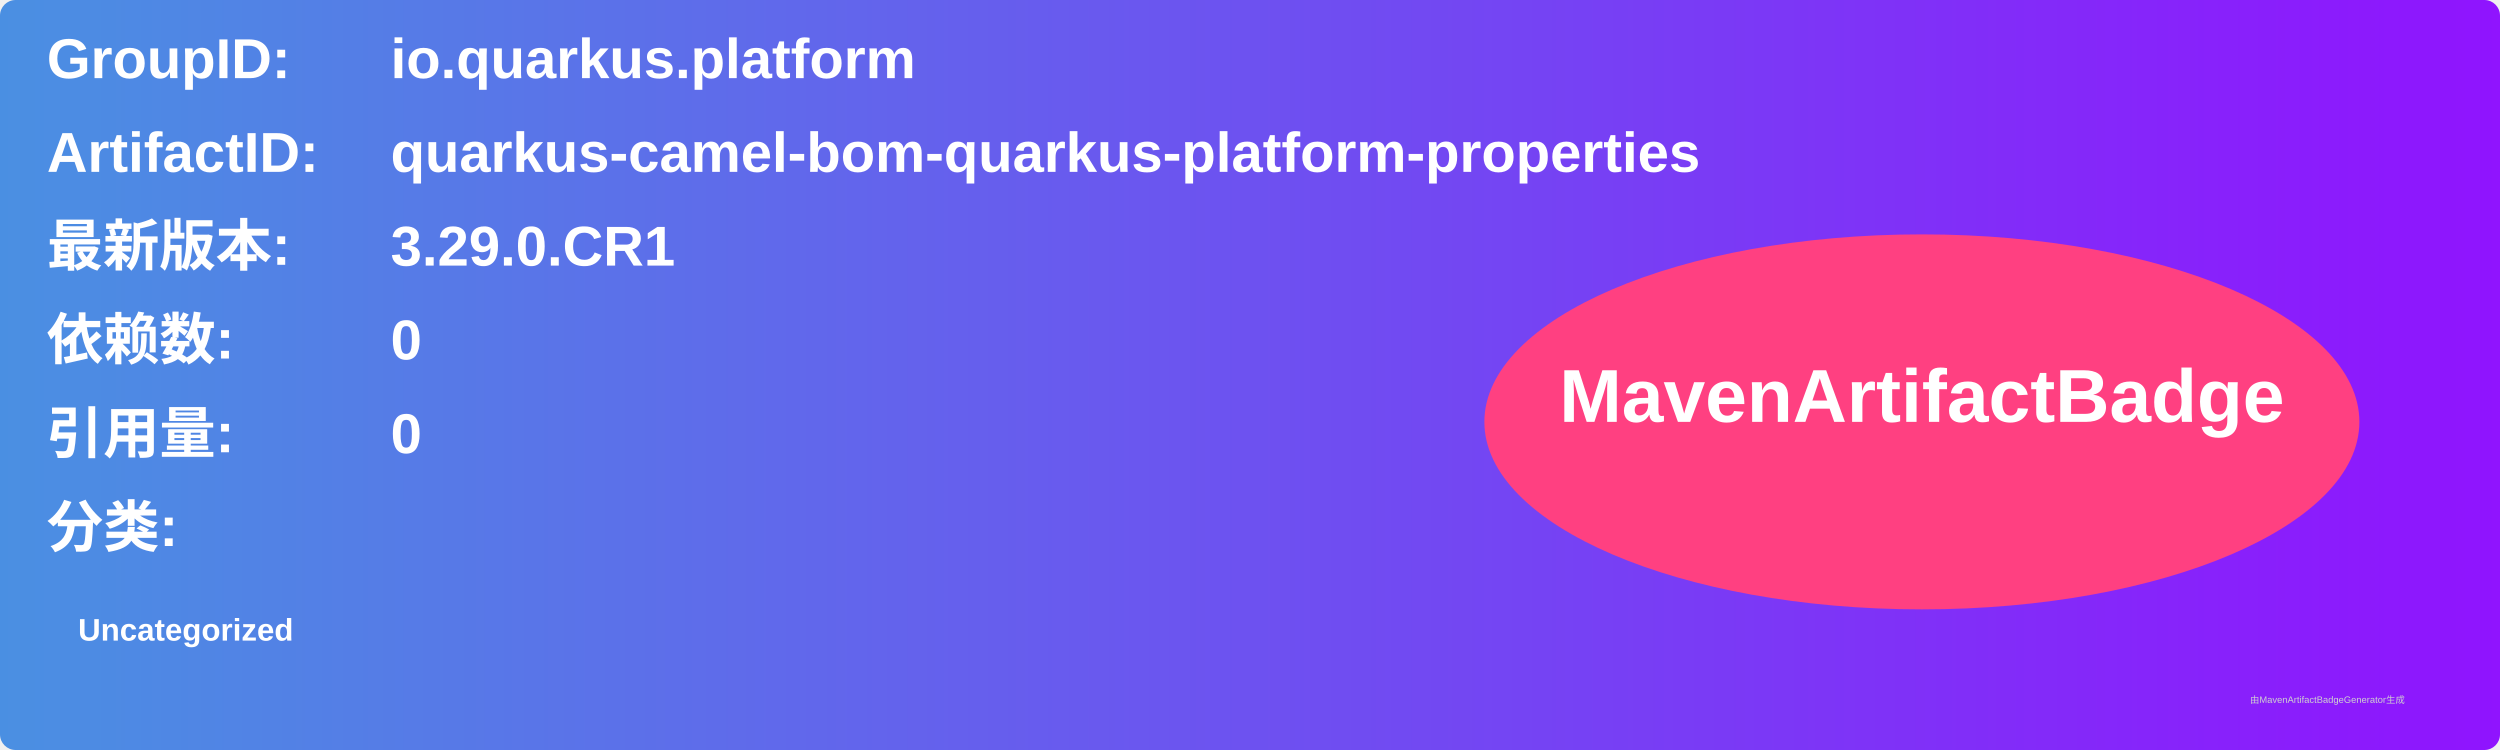
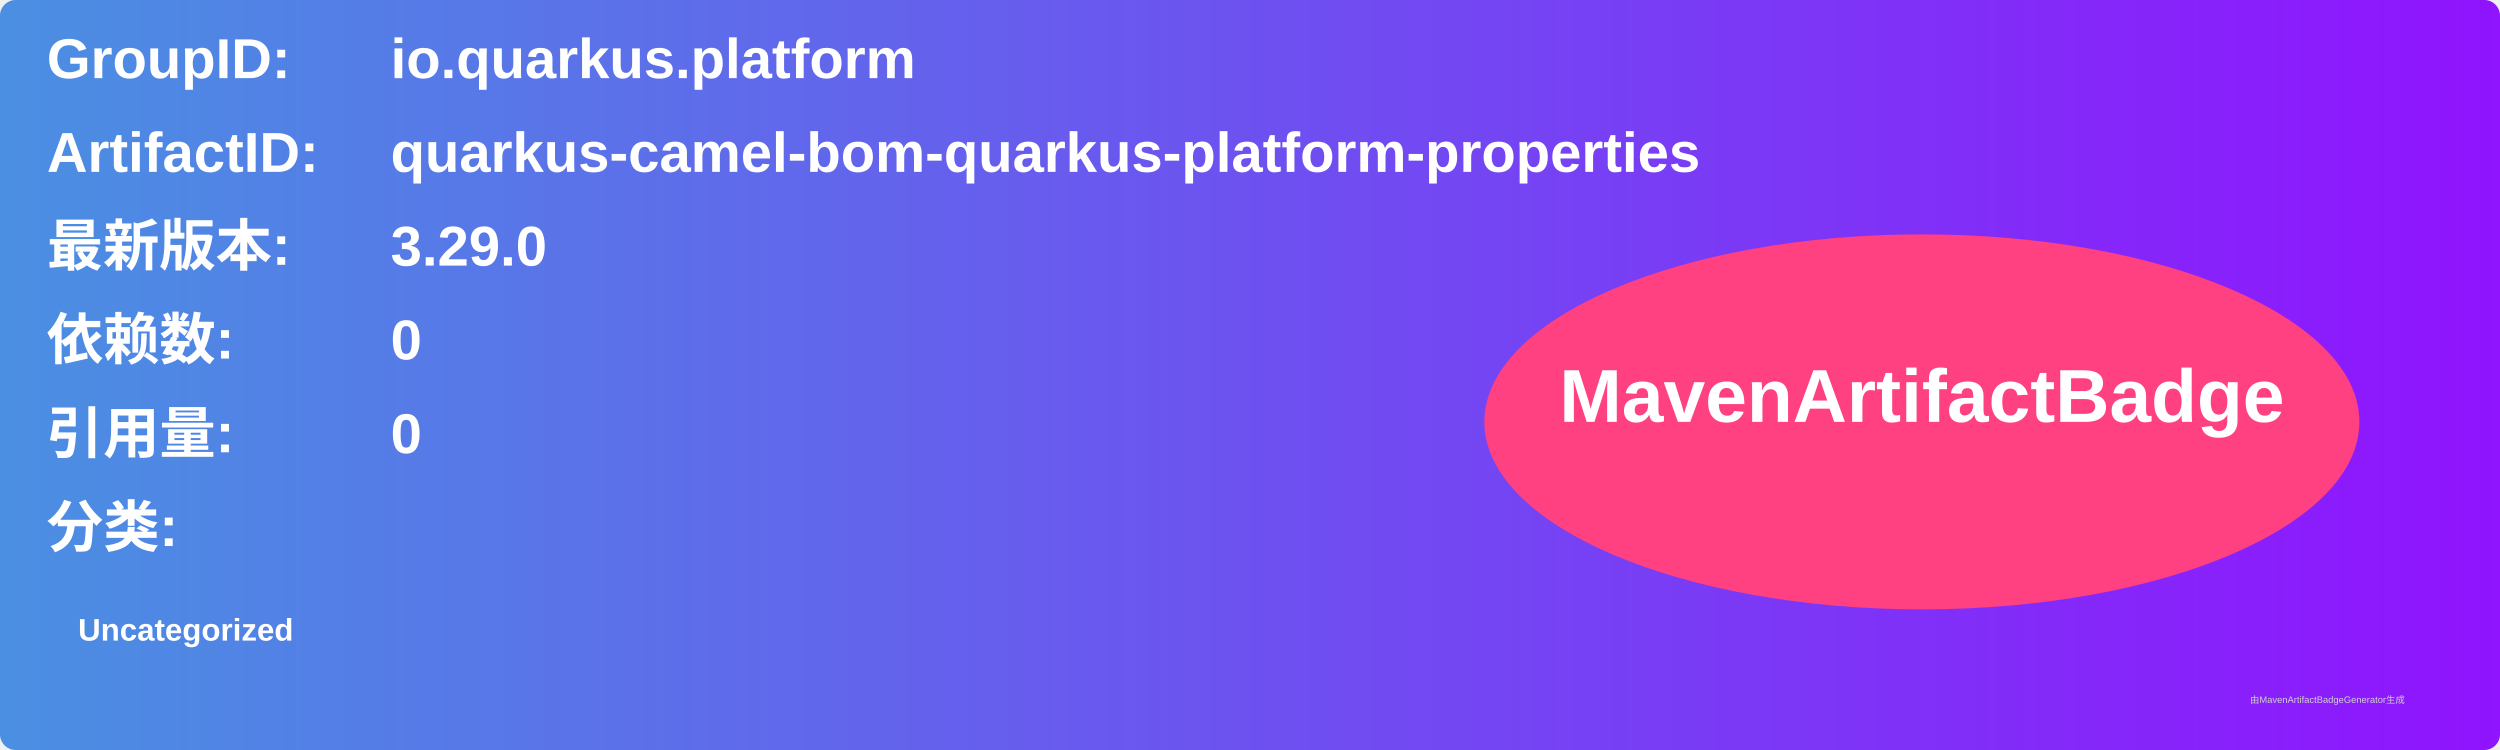
<svg xmlns="http://www.w3.org/2000/svg" width="800" height="240" viewBox="0 0 800 240">
  <linearGradient id="grad" x1="0%" y1="0%" x2="100%" y2="0%">
    <stop offset="0%" stop-color="#4a90e2" />
    <stop offset="100%" stop-color="#9013fe" />
  </linearGradient>
  <rect width="100%" height="100%" rx="5" ry="5" fill="url(#grad)" />
  <g transform="translate(15, 15)">
    <text x="0" y="10" font-family="Arial" font-size="18" fill="white" font-weight="bold" width="260">GroupID:</text>
    <text x="110" y="10" font-family="Arial" font-size="18" fill="white" font-weight="bold" width="460">io.quarkus.platform</text>
    <text x="0" y="40" font-family="Arial" font-size="18" fill="white" font-weight="bold" width="260">ArtifactID:</text>
    <text x="110" y="40" font-family="Arial" font-size="18" fill="white" font-weight="bold" width="460">quarkus-camel-bom-quarkus-platform-properties</text>
    <text x="0" y="70" font-family="Arial" font-size="18" fill="white" font-weight="bold">最新版本:</text>
    <text x="110" y="70" font-family="Arial" font-size="18" fill="white" font-weight="bold">
-       <tspan font-weight="bold">3.29.0.CR1</tspan>
+       <tspan font-weight="bold">3.29.0</tspan>
    </text>
    <text x="0" y="100" font-family="Arial" font-size="18" fill="white" font-weight="bold">依赖数: </text>
    <text x="110" y="100" font-family="Arial" font-size="18" fill="white">
      <tspan font-weight="bold">0</tspan>
    </text>
    <text x="0" y="130" font-family="Arial" font-size="18" fill="white" font-weight="bold">引用量: </text>
    <text x="110" y="130" font-family="Arial" font-size="18" fill="white">
      <tspan font-weight="bold">0</tspan>
    </text>
    <text x="0" y="160" font-family="Arial" font-size="18" fill="white" font-weight="bold">分类:</text>
    <text x="10" y="190" font-family="Arial" font-size="10" fill="white">
      <tspan font-weight="bold">Uncategorized</tspan>
    </text>
    <ellipse cx="600" cy="120" rx="140" ry="60" fill="#ff4081" />
    <text x="600" y="120" text-anchor="middle" font-family="Arial" font-size="24" fill="white" font-weight="bold">MavenArtifactBadge</text>
  </g>
  <text x="720" y="225" font-family="Arial" font-size="3" fill="#d0d0d0">由MavenArtifactBadgeGenerator生成</text>
</svg>
